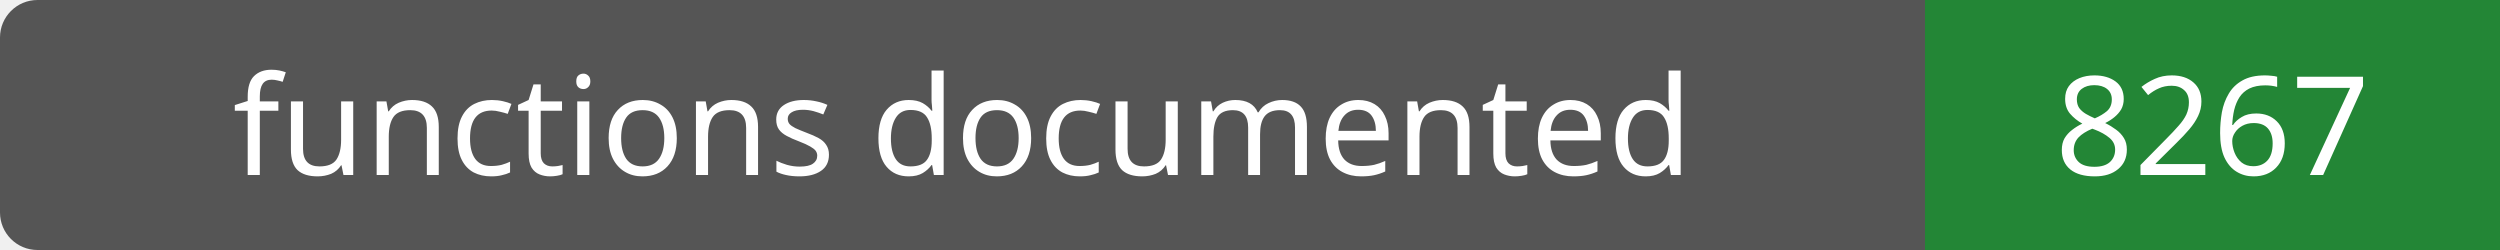
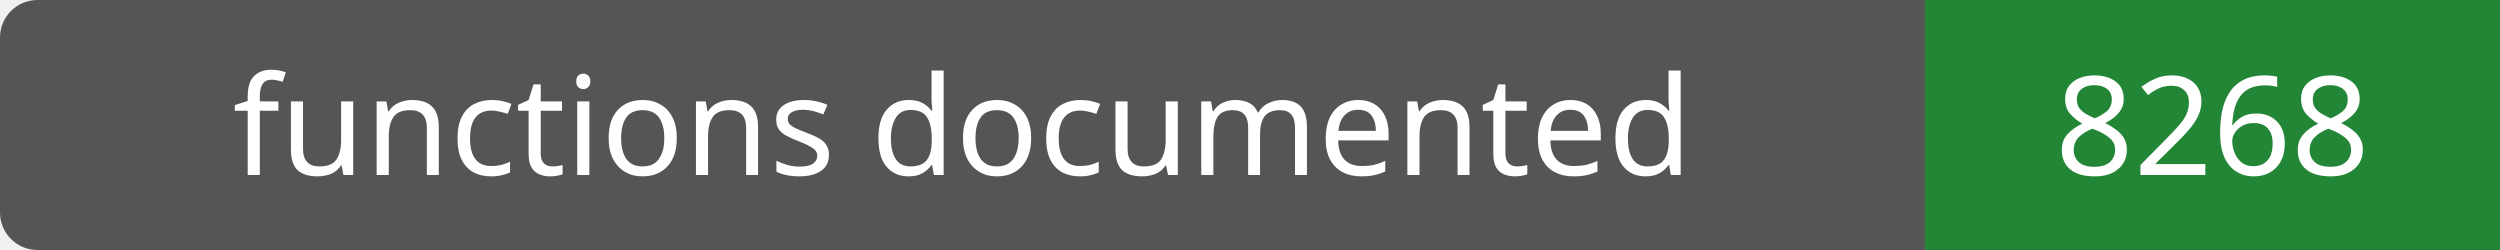
- <svg xmlns="http://www.w3.org/2000/svg" width="200" height="20" role="img" aria-label="functions documented: 8267">
+ <svg xmlns="http://www.w3.org/2000/svg" width="200" height="20" role="img" aria-label="functions documented: 8268">
  <rect width="200" height="20" rx="3" fill="#555" />
  <path fill="#238636" d="M154 0h46v20H154z" />
  <g fill="#fff" text-anchor="middle" font-family="Verdana,sans-serif" font-size="11">
    <text x="77.0" y="14">functions documented</text>
-     <text x="177.0" y="14">8267</text>
+     <text x="177.0" y="14">8268</text>
  </g>
</svg>
